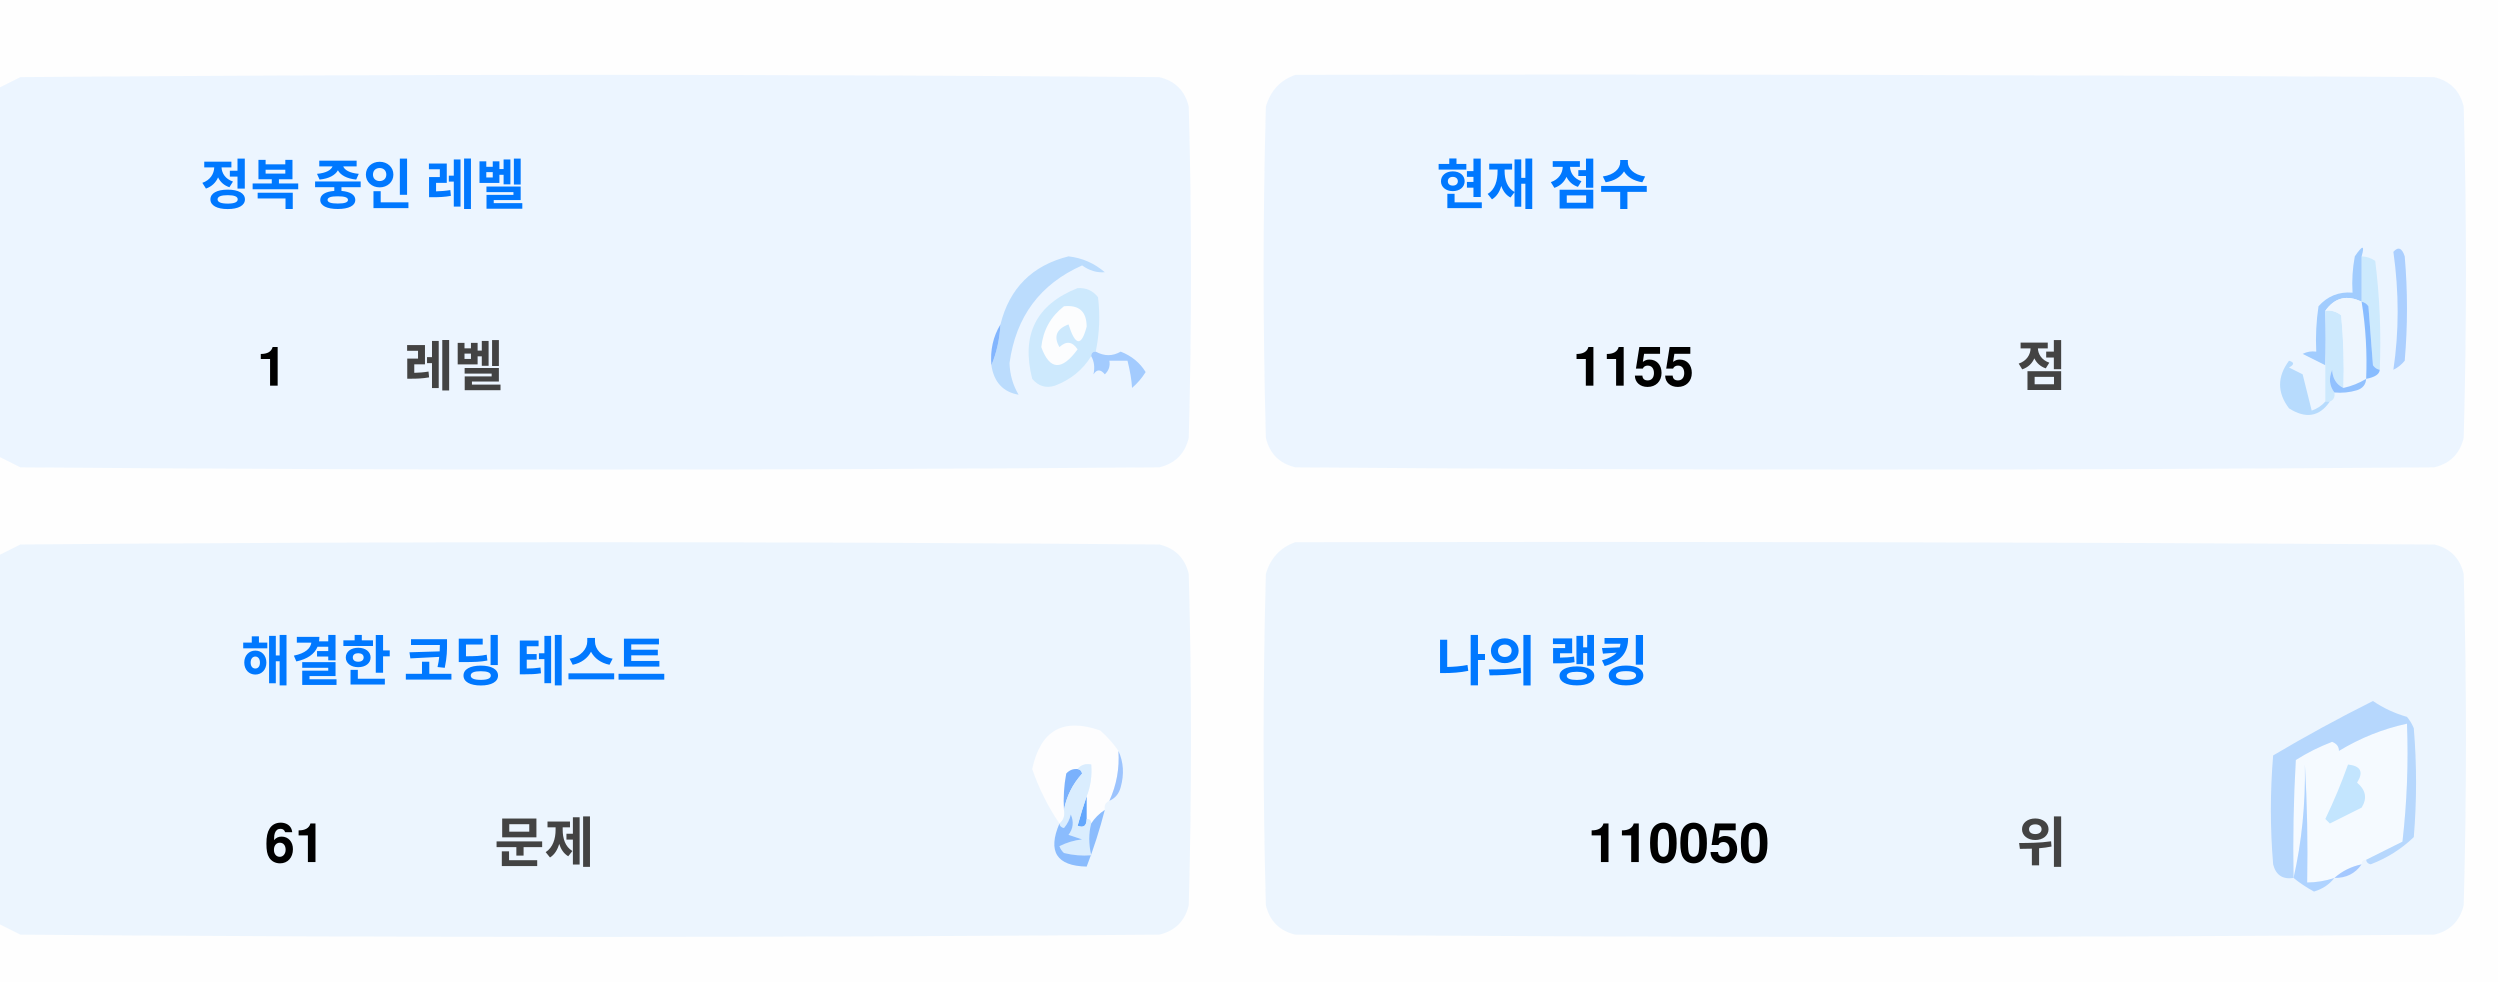
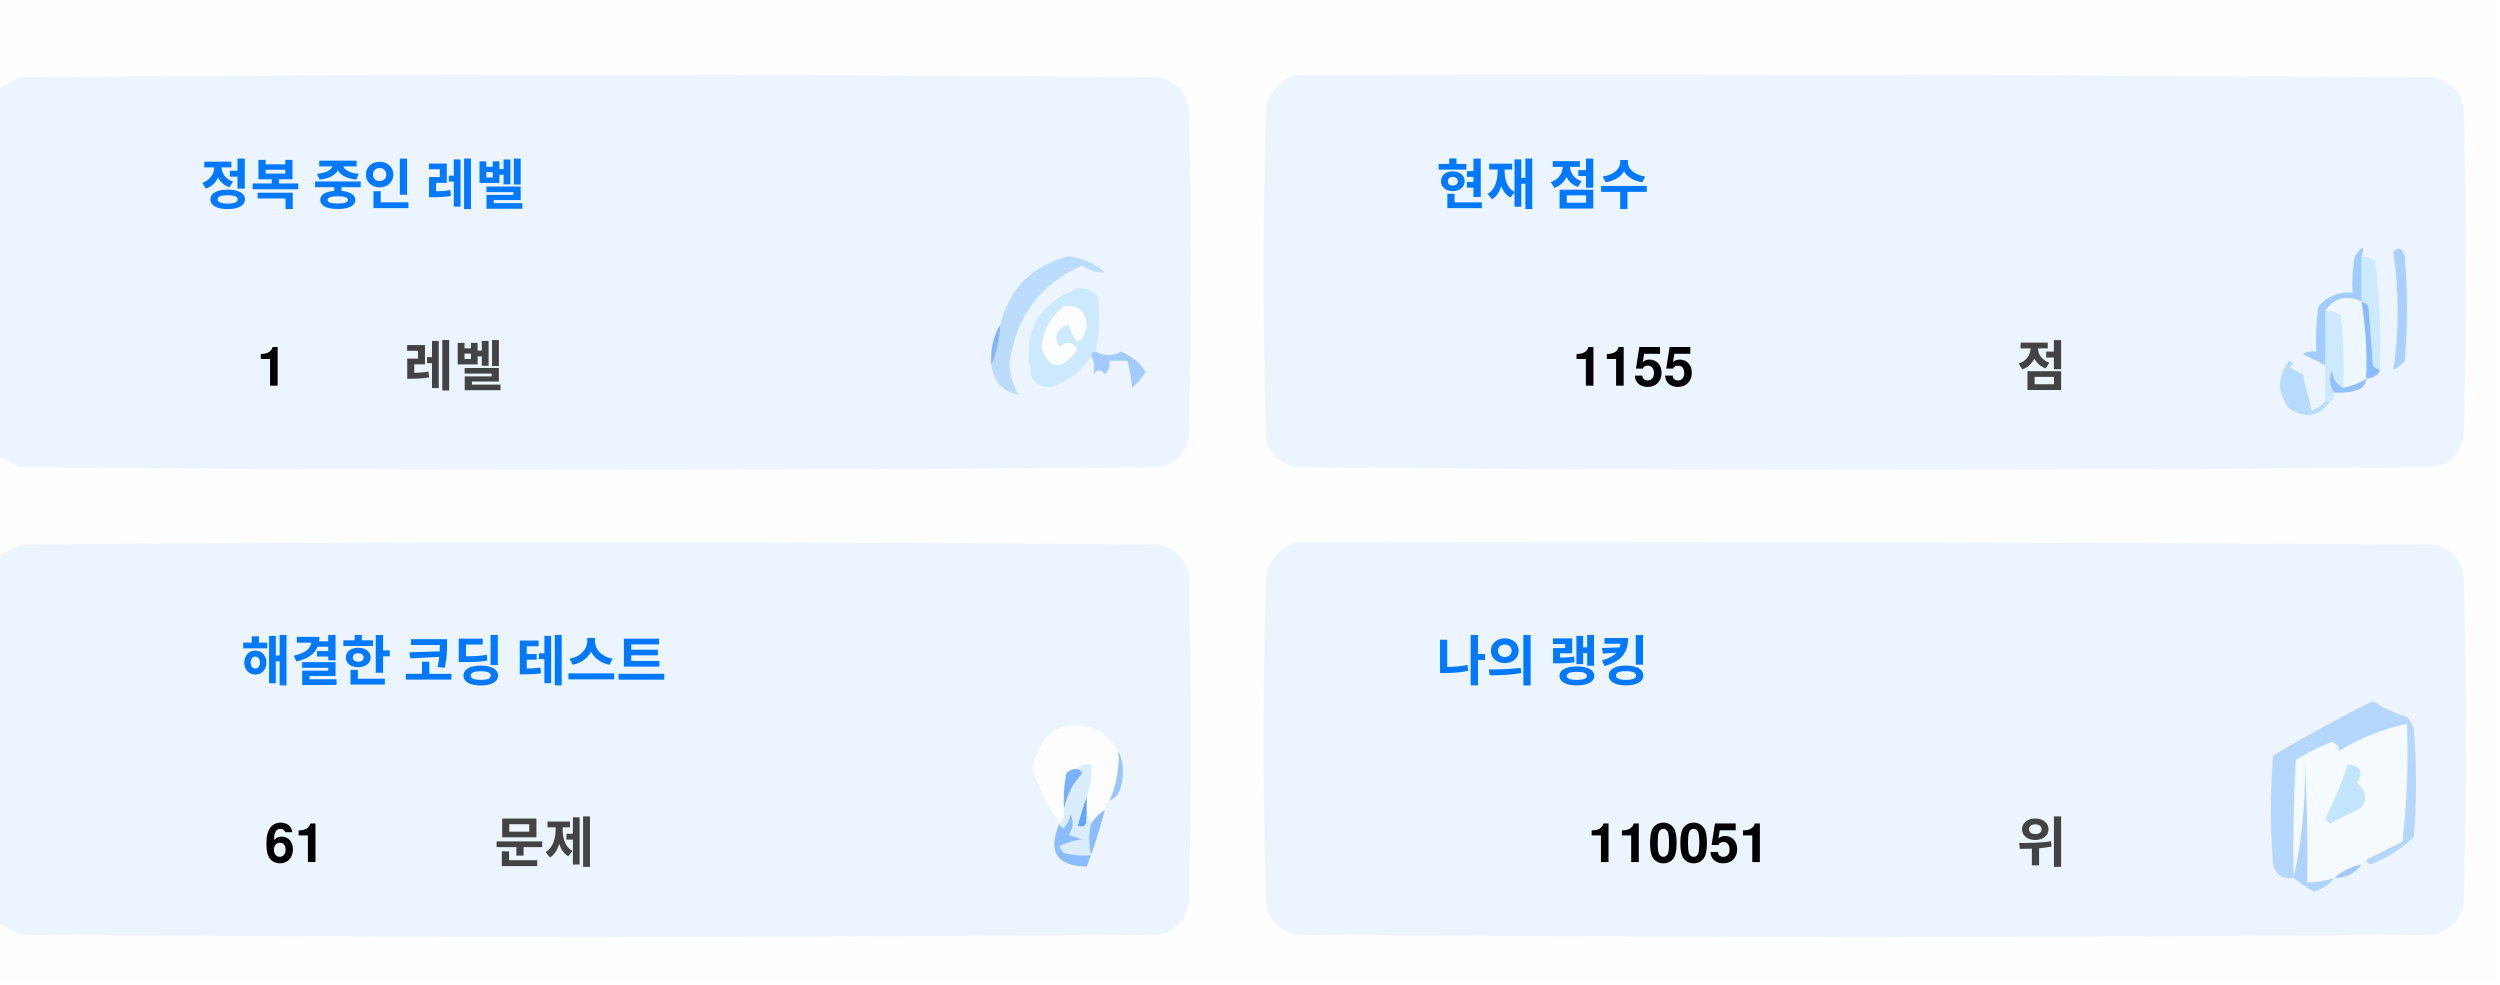
<svg xmlns="http://www.w3.org/2000/svg" version="1.1" width="551px" height="217px" style="shape-rendering:geometricPrecision; text-rendering:geometricPrecision; image-rendering:optimizeQuality; fill-rule:evenodd; clip-rule:evenodd">
  <style>.title {fill: #434343;font-size: 1rem;line-height: 1.5rem;font-weight: bold;font-family: -apple-system, BlinkMacSystemFont, Segoe UI, Helvetica, Arial, sans-serif, Apple Color Emoji, Segoe UI Emoji;}.desc {fill: #434343;font-size: 2.5rem;font-weight: bold;line-height: 1.5rem;font-family: -apple-system, BlinkMacSystemFont, Segoe UI, Helvetica, Arial, sans-serif, Apple Color Emoji, Segoe UI Emoji;}.desc-2 {fill: #434343;font-size: 1rem;font-weight: bold;line-height: 1.5rem;font-family: -apple-system, BlinkMacSystemFont, Segoe UI, Helvetica, Arial, sans-serif, Apple Color Emoji, Segoe UI Emoji;}.text, .desc {animation: twinkling 4s ease-in-out infinite;}@keyframes twinkling {40% { opacity: 1; }50% { opacity: 0.5; }60% { opacity: 1; }70% { opacity: 0.5; }80% { opacity: 1; }}</style>
  <g>
    <path style="opacity:1" fill="#fefefe" d="M -0.5,-0.5 C 183.167,-0.5 366.833,-0.5 550.5,-0.5C 550.5,71.833 550.5,144.167 550.5,216.5C 366.833,216.5 183.167,216.5 -0.5,216.5C -0.5,212.167 -0.5,207.833 -0.5,203.5C 1.14,204.32 2.807,205.153 4.5,206C 88.167,206.667 171.833,206.667 255.5,206C 259,205.167 261.167,203 262,199.5C 262.667,175.167 262.667,150.833 262,126.5C 261.167,123 259,120.833 255.5,120C 171.833,119.333 88.167,119.333 4.5,120C 2.807,120.847 1.14,121.68 -0.5,122.5C -0.5,115.167 -0.5,107.833 -0.5,100.5C 1.14,101.32 2.807,102.153 4.5,103C 88.167,103.667 171.833,103.667 255.5,103C 259,102.167 261.167,100 262,96.5C 262.667,72.167 262.667,47.833 262,23.5C 261.167,20 259,17.833 255.5,17C 171.833,16.333 88.167,16.333 4.5,17C 2.807,17.847 1.14,18.68 -0.5,19.5C -0.5,12.833 -0.5,6.167 -0.5,-0.5 Z" />
  </g>
  <g>
    <path style="opacity:1" fill="#ecf5ff" d="M -0.5,100.5 C -0.5,73.5 -0.5,46.5 -0.5,19.5C 1.14,18.68 2.807,17.847 4.5,17C 88.167,16.333 171.833,16.333 255.5,17C 259,17.833 261.167,20 262,23.5C 262.667,47.833 262.667,72.167 262,96.5C 261.167,100 259,102.167 255.5,103C 171.833,103.667 88.167,103.667 4.5,103C 2.807,102.153 1.14,101.32 -0.5,100.5 Z" />
  </g>
  <g>
    <path style="opacity:1" fill="#ecf5ff" d="M 285.5,16.5 C 369.167,16.333 452.834,16.5 536.5,17C 540,17.833 542.167,20 543,23.5C 543.667,47.833 543.667,72.167 543,96.5C 542.167,100 540,102.167 536.5,103C 452.833,103.667 369.167,103.667 285.5,103C 282,102.167 279.833,100 279,96.5C 278.333,72.167 278.333,47.833 279,23.5C 280.018,19.985 282.185,17.652 285.5,16.5 Z" />
  </g>
  <g>
    <path style="opacity:1" fill="#cdeafd" d="M 520.5,56.5 C 521.583,56.539 522.583,56.873 523.5,57.5C 524.498,65.472 524.831,73.472 524.5,81.5C 523.883,81.389 523.383,81.056 523,80.5C 522.667,76.167 522.333,71.833 522,67.5C 521.617,66.944 521.117,66.611 520.5,66.5C 520.5,63.167 520.5,59.833 520.5,56.5 Z" />
  </g>
  <g>
    <path style="opacity:1" fill="#abcfff" d="M 527.5,55.5 C 528.566,54.308 529.399,54.641 530,56.5C 530.667,64.167 530.667,71.833 530,79.5C 529.311,80.357 528.478,81.023 527.5,81.5C 528.758,73.08 528.758,64.414 527.5,55.5 Z" />
  </g>
  <g>
    <path style="opacity:1" fill="#bbdcfd" d="M 218.5,80.5 C 219.657,77.727 220.324,74.727 220.5,71.5C 222.49,63.51 227.49,58.51 235.5,56.5C 238.528,56.847 241.194,58.014 243.5,60C 241.744,60.141 240.078,59.641 238.5,58.5C 229.247,62.607 223.914,69.773 222.5,80C 222.565,82.526 223.232,84.859 224.5,87C 221.07,86.397 219.07,84.231 218.5,80.5 Z" />
  </g>
  <g>
    <path style="opacity:1" fill="#cde9fd" d="M 241.5,77.5 C 240.833,77.5 240.5,77.833 240.5,78.5C 238.628,81.529 235.961,83.695 232.5,85C 230.536,85.624 228.869,85.124 227.5,83.5C 225.021,73.791 228.354,67.124 237.5,63.5C 239.374,63.39 240.874,64.056 242,65.5C 242.497,69.524 242.331,73.524 241.5,77.5 Z" />
  </g>
  <g>
    <path style="opacity:1" fill="#fcfdfe" d="M 234.5,67.5 C 237.826,67.162 239.493,68.662 239.5,72C 238.334,76.434 237,76.267 235.5,71.5C 232.832,72.515 232.166,74.182 233.5,76.5C 235.017,75.089 236.351,75.256 237.5,77C 234.006,81.771 231.34,81.605 229.5,76.5C 229.904,72.771 231.571,69.771 234.5,67.5 Z" />
  </g>
  <g>
    <path style="opacity:1" fill="#a1ccfe" d="M 520.5,56.5 C 520.5,59.833 520.5,63.167 520.5,66.5C 517.238,64.922 514.572,65.589 512.5,68.5C 512.617,72.81 512.617,76.81 512.5,80.5C 510.86,79.68 509.193,78.847 507.5,78C 508.448,77.517 509.448,77.35 510.5,77.5C 510.335,74.15 510.502,70.817 511,67.5C 512.995,65.253 515.495,64.253 518.5,64.5C 518.336,61.813 518.503,59.146 519,56.5C 520.731,53.969 521.231,53.969 520.5,56.5 Z" />
  </g>
  <g>
    <path style="opacity:1" fill="#cde9fd" d="M 512.5,68.5 C 513.822,68.33 514.989,68.663 516,69.5C 516.499,74.823 516.666,80.156 516.5,85.5C 514.955,84.77 514.122,83.437 514,81.5C 513.22,83.387 513.387,85.054 514.5,86.5C 514.672,87.492 514.338,88.158 513.5,88.5C 513.167,88.5 512.833,88.5 512.5,88.5C 512.5,85.833 512.5,83.167 512.5,80.5C 512.617,76.81 512.617,72.81 512.5,68.5 Z" />
  </g>
  <g>
    <path style="opacity:1" fill="#eef6fe" d="M 520.5,66.5 C 521.407,72.106 521.74,77.773 521.5,83.5C 519.95,84.441 518.284,85.108 516.5,85.5C 516.666,80.156 516.499,74.823 516,69.5C 514.989,68.663 513.822,68.33 512.5,68.5C 514.572,65.589 517.238,64.922 520.5,66.5 Z" />
  </g>
  <g>
    <path style="opacity:1" fill="#88bcff" d="M 520.5,66.5 C 521.117,66.611 521.617,66.944 522,67.5C 522.333,71.833 522.667,76.167 523,80.5C 523.383,81.056 523.883,81.389 524.5,81.5C 524.445,82.469 523.445,83.136 521.5,83.5C 521.74,77.773 521.407,72.106 520.5,66.5 Z" />
  </g>
  <g>
    <path style="opacity:1" fill="#82b5fe" d="M 220.5,71.5 C 220.324,74.727 219.657,77.727 218.5,80.5C 218.215,77.171 218.882,74.171 220.5,71.5 Z" />
  </g>
  <g>
    <path style="opacity:1" fill="#a3cbfe" d="M 240.5,78.5 C 240.5,77.833 240.833,77.5 241.5,77.5C 243.391,78.536 245.224,78.536 247,77.5C 249.391,78.429 251.225,79.929 252.5,82C 251.681,83.319 250.681,84.486 249.5,85.5C 249.409,83.777 249.075,81.777 248.5,79.5C 247.167,79.5 245.833,79.5 244.5,79.5C 244.719,80.675 244.386,81.675 243.5,82.5C 242.575,81.359 241.741,81.359 241,82.5C 241.331,80.981 241.164,79.648 240.5,78.5 Z" />
  </g>
  <g>
    <path style="opacity:1" fill="#b7dbfd" d="M 512.5,88.5 C 512.833,88.5 513.167,88.5 513.5,88.5C 511.199,91.857 508.199,92.357 504.5,90C 501.872,86.535 501.872,83.035 504.5,79.5C 505.696,79.846 505.696,80.346 504.5,81C 505.5,81.5 506.5,82 507.5,82.5C 508.167,85.167 508.833,87.833 509.5,90.5C 510.739,90.058 511.739,89.391 512.5,88.5 Z" />
  </g>
  <g>
    <path style="opacity:1" fill="#92c1fe" d="M 516.5,85.5 C 518.284,85.108 519.95,84.441 521.5,83.5C 521.423,84.75 520.756,85.583 519.5,86C 517.866,86.493 516.199,86.66 514.5,86.5C 513.387,85.054 513.22,83.387 514,81.5C 514.122,83.437 514.955,84.77 516.5,85.5 Z" />
  </g>
  <g>
    <path style="opacity:1" fill="#ecf5fe" d="M -0.5,203.5 C -0.5,176.5 -0.5,149.5 -0.5,122.5C 1.14,121.68 2.807,120.847 4.5,120C 88.167,119.333 171.833,119.333 255.5,120C 259,120.833 261.167,123 262,126.5C 262.667,150.833 262.667,175.167 262,199.5C 261.167,203 259,205.167 255.5,206C 171.833,206.667 88.167,206.667 4.5,206C 2.807,205.153 1.14,204.32 -0.5,203.5 Z" />
  </g>
  <g>
    <path style="opacity:1" fill="#ecf5fe" d="M 285.5,119.5 C 369.167,119.333 452.834,119.5 536.5,120C 540,120.833 542.167,123 543,126.5C 543.667,150.833 543.667,175.167 543,199.5C 542.167,203 540,205.167 536.5,206C 452.833,206.667 369.167,206.667 285.5,206C 282,205.167 279.833,203 279,199.5C 278.333,175.167 278.333,150.833 279,126.5C 280.018,122.985 282.185,120.652 285.5,119.5 Z" />
  </g>
  <g>
    <path style="opacity:1" fill="#fdfdfe" d="M 246.5,165.5 C 246.758,169.367 246.092,173.034 244.5,176.5C 243.662,176.842 243.328,177.508 243.5,178.5C 242.272,179.306 241.272,180.306 240.5,181.5C 240.5,180.833 240.167,180.5 239.5,180.5C 239.5,178.833 239.5,177.167 239.5,175.5C 240.369,173.283 240.702,170.95 240.5,168.5C 239.209,168.263 238.209,168.596 237.5,169.5C 236.504,169.414 235.671,169.748 235,170.5C 234.503,173.146 234.336,175.813 234.5,178.5C 234.737,179.791 234.404,180.791 233.5,181.5C 230.986,177.806 228.986,173.806 227.5,169.5C 229.309,160.957 234.309,158.124 242.5,161C 244.07,162.397 245.404,163.897 246.5,165.5 Z" />
  </g>
  <g>
    <path style="opacity:1" fill="#f5faff" d="M 521.5,189.5 C 520.833,189.5 520.5,189.833 520.5,190.5C 518.181,190.992 516.181,191.992 514.5,193.5C 512.565,194.15 510.565,194.483 508.5,194.5C 508.666,185.827 508.5,177.16 508,168.5C 508.141,177.227 507.308,185.56 505.5,193.5C 505.334,184.827 505.5,176.16 506,167.5C 508.527,165.903 511.194,164.57 514,163.5C 515.011,163.892 515.511,164.559 515.5,165.5C 520.21,162.641 525.21,160.641 530.5,159.5C 530.831,168.192 530.498,176.859 529.5,185.5C 526.807,186.847 524.14,188.18 521.5,189.5 Z" />
  </g>
  <g>
    <path style="opacity:1" fill="#b6d7fd" d="M 521.5,189.5 C 524.14,188.18 526.807,186.847 529.5,185.5C 530.498,176.859 530.831,168.192 530.5,159.5C 525.21,160.641 520.21,162.641 515.5,165.5C 515.511,164.559 515.011,163.892 514,163.5C 511.194,164.57 508.527,165.903 506,167.5C 505.5,176.16 505.334,184.827 505.5,193.5C 503.089,193.863 501.589,192.863 501,190.5C 500.333,182.5 500.333,174.5 501,166.5C 508.173,162.246 515.507,158.246 523,154.5C 525.304,156.068 527.804,157.235 530.5,158C 531.126,158.75 531.626,159.584 532,160.5C 532.667,168.5 532.667,176.5 532,184.5C 529.292,187.111 526.125,189.111 522.5,190.5C 521.893,190.376 521.56,190.043 521.5,189.5 Z" />
  </g>
  <g>
    <path style="opacity:1" fill="#c3e5fe" d="M 517.5,168.5 C 520.317,168.801 520.984,170.134 519.5,172.5C 521.439,174.122 521.772,175.956 520.5,178C 518.167,179.167 515.833,180.333 513.5,181.5C 513.167,181.167 512.833,180.833 512.5,180.5C 514.414,176.515 516.081,172.515 517.5,168.5 Z" />
  </g>
  <g>
    <path style="opacity:1" fill="#7ab1fc" d="M 237.5,169.5 C 238.043,169.56 238.376,169.893 238.5,170.5C 236.395,172.836 235.062,175.503 234.5,178.5C 234.336,175.813 234.503,173.146 235,170.5C 235.671,169.748 236.504,169.414 237.5,169.5 Z" />
  </g>
  <g>
    <path style="opacity:1" fill="#afd3ff" d="M 514.5,193.5 C 513.378,194.947 511.878,195.947 510,196.5C 508.348,195.601 506.848,194.601 505.5,193.5C 507.308,185.56 508.141,177.227 508,168.5C 508.5,177.16 508.666,185.827 508.5,194.5C 510.565,194.483 512.565,194.15 514.5,193.5 Z" />
  </g>
  <g>
    <path style="opacity:1" fill="#9cc3fd" d="M 246.5,165.5 C 247.634,167.966 247.801,170.633 247,173.5C 246.623,174.942 245.79,175.942 244.5,176.5C 246.092,173.034 246.758,169.367 246.5,165.5 Z" />
  </g>
  <g>
    <path style="opacity:1" fill="#62a6fc" d="M 239.5,175.5 C 239.5,177.167 239.5,178.833 239.5,180.5C 239.483,182.028 238.816,182.528 237.5,182C 238.117,179.723 238.784,177.556 239.5,175.5 Z" />
  </g>
  <g>
    <path style="opacity:1" fill="#daedfe" d="M 237.5,169.5 C 238.209,168.596 239.209,168.263 240.5,168.5C 240.702,170.95 240.369,173.283 239.5,175.5C 238.784,177.556 238.117,179.723 237.5,182C 238.816,182.528 239.483,182.028 239.5,180.5C 240.167,180.5 240.5,180.833 240.5,181.5C 239.918,183.669 239.918,186.002 240.5,188.5C 238.473,188.662 236.473,188.495 234.5,188C 234.043,187.586 233.709,187.086 233.5,186.5C 235.078,185.702 236.744,185.202 238.5,185C 237.5,184.667 236.5,184.333 235.5,184C 236.554,182.612 236.72,181.112 236,179.5C 235.751,180.624 235.251,181.624 234.5,182.5C 233.893,182.376 233.56,182.043 233.5,181.5C 234.404,180.791 234.737,179.791 234.5,178.5C 235.062,175.503 236.395,172.836 238.5,170.5C 238.376,169.893 238.043,169.56 237.5,169.5 Z" />
  </g>
  <g>
    <path style="opacity:1" fill="#8bbcfd" d="M 243.5,178.5 C 242.395,182.803 241.062,186.969 239.5,191C 232.857,190.847 230.857,187.68 233.5,181.5C 233.56,182.043 233.893,182.376 234.5,182.5C 235.251,181.624 235.751,180.624 236,179.5C 236.72,181.112 236.554,182.612 235.5,184C 236.5,184.333 237.5,184.667 238.5,185C 236.744,185.202 235.078,185.702 233.5,186.5C 233.709,187.086 234.043,187.586 234.5,188C 236.473,188.495 238.473,188.662 240.5,188.5C 239.918,186.002 239.918,183.669 240.5,181.5C 241.272,180.306 242.272,179.306 243.5,178.5 Z" />
  </g>
  <g>
    <path style="opacity:1" fill="#a4c8ff" d="M 520.5,190.5 C 519.089,192.539 517.089,193.539 514.5,193.5C 516.181,191.992 518.181,190.992 520.5,190.5 Z" />
  </g>
  <text text-anchor="middle" x="80" y="45" class="title" style="fill:#0078ff;" stroke="#none" stroke-width="1">정복 중인 레벨</text>
  <text text-anchor="middle" x="60" y="85" class="desc" style="fill:#000000;" stroke="#none" stroke-width="1">1</text>
  <text text-anchor="middle" x="100" y="85" class="desc-2" style="fill:#434343;" stroke="#none" stroke-width="1">레벨</text>
  <text text-anchor="middle" x="340" y="45" class="title" style="fill:#0078ff;" stroke="#none" stroke-width="1">현재 점수</text>
  <text text-anchor="middle" x="360" y="85" class="desc" style="fill:#000000;" stroke="#none" stroke-width="1">1155</text>
  <text text-anchor="middle" x="450" y="85" class="desc-2" style="fill:#434343;" stroke="#none" stroke-width="1">점</text>
  <text text-anchor="middle" x="100" y="150" class="title" style="fill:#0078ff;" stroke="#none" stroke-width="1">해결한 코딩 테스트</text>
  <text text-anchor="middle" x="65" y="190" class="desc" style="fill:#000000;" stroke="#none" stroke-width="1">61</text>
  <text text-anchor="middle" x="120" y="190" class="desc-2" style="fill:#434343;" stroke="#none" stroke-width="1">문제</text>
  <text text-anchor="middle" x="340" y="150" class="title" style="fill:#0078ff;" stroke="#none" stroke-width="1">나의 랭킹</text>
-   <text text-anchor="middle" x="370" y="190" class="desc" style="fill:#000000;" stroke="#none" stroke-width="1">110050</text>
+   <text text-anchor="middle" x="370" y="190" class="desc" style="fill:#000000;" stroke="#none" stroke-width="1">110051</text>
  <text text-anchor="middle" x="450" y="190" class="desc-2" style="fill:#434343;" stroke="#none" stroke-width="1">위</text>
</svg>
